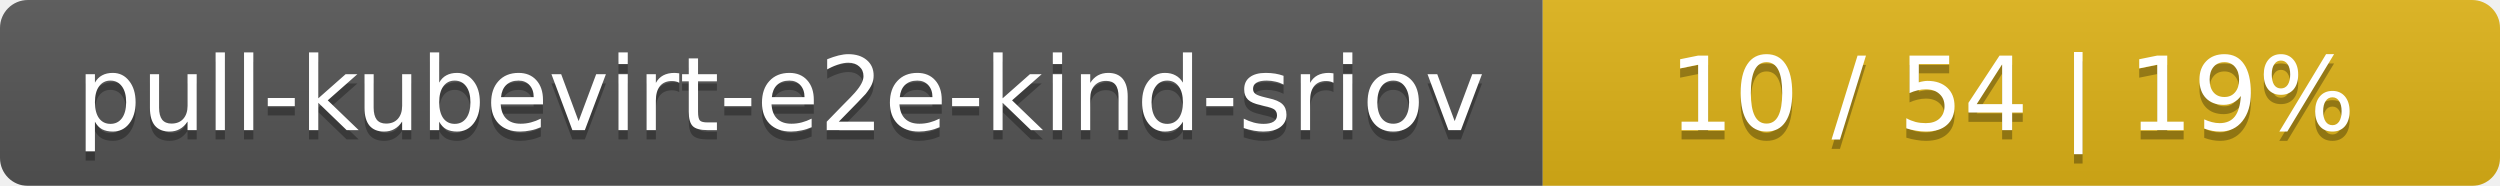
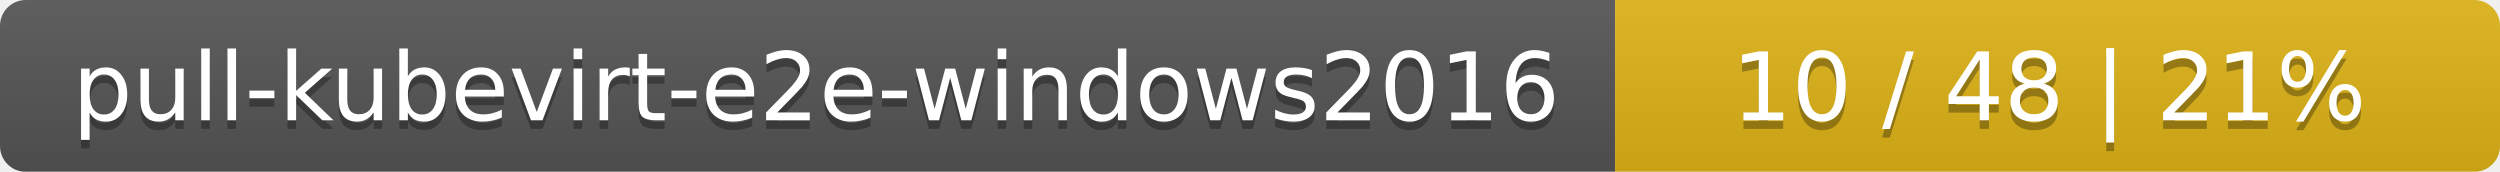
- <svg xmlns="http://www.w3.org/2000/svg" width="269" height="20">
+ <svg xmlns="http://www.w3.org/2000/svg" width="291" height="20">
  <linearGradient id="smooth" x2="0" y2="100%">
    <stop offset="0" stop-color="#bbb" stop-opacity=".1" />
    <stop offset="1" stop-opacity=".1" />
  </linearGradient>
  <mask id="round">
-     <rect width="269" height="20" rx="3" fill="#fff" />
+     <rect width="291" height="20" rx="3" fill="#fff" />
  </mask>
  <g mask="url(#round)">
-     <rect width="166" height="20" fill="#555" />
-     <rect x="166" width="103" height="20" fill="#dfb317" />
-     <rect width="269" height="20" fill="url(#smooth)" />
+     <rect width="188" height="20" fill="#555" />
+     <rect x="188" width="103" height="20" fill="#dfb317" />
+     <rect width="291" height="20" fill="url(#smooth)" />
  </g>
  <g fill="#fff" text-anchor="middle" font-family="DejaVu Sans,Verdana,Geneva,sans-serif" font-size="11">
-     <text x="84" y="15" fill="#010101" fill-opacity=".3">pull-kubevirt-e2e-kind-sriov</text>
-     <text x="84" y="14">pull-kubevirt-e2e-kind-sriov</text>
-     <text x="216.5" y="15" fill="#010101" fill-opacity=".3">10 / 54    |    19%</text>
-     <text x="216.5" y="14">10 / 54    |    19%</text>
+     <text x="95" y="15" fill="#010101" fill-opacity=".3">pull-kubevirt-e2e-windows2016</text>
+     <text x="95" y="14">pull-kubevirt-e2e-windows2016</text>
+     <text x="238.5" y="15" fill="#010101" fill-opacity=".3">10 / 48    |    21%</text>
+     <text x="238.5" y="14">10 / 48    |    21%</text>
  </g>
</svg>
